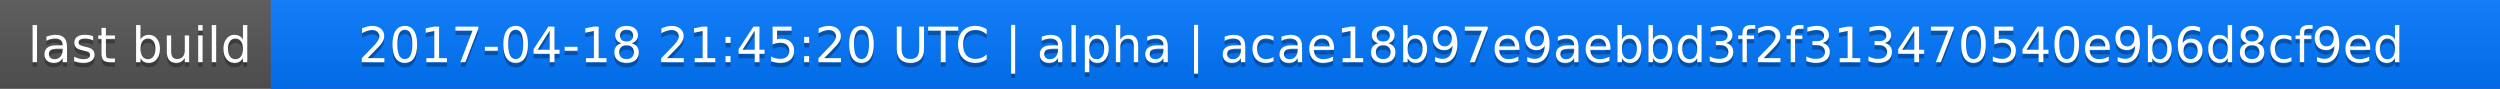
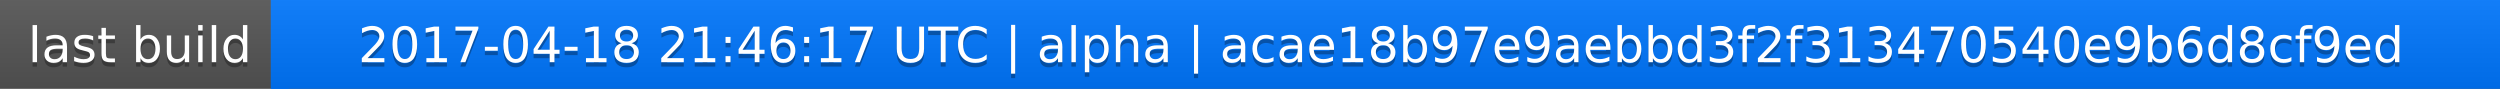
<svg xmlns="http://www.w3.org/2000/svg" width="563" height="20">
  <linearGradient id="a" x2="0" y2="100%">
    <stop offset="0" stop-color="#bbb" stop-opacity=".1" />
    <stop offset="1" stop-opacity=".1" />
  </linearGradient>
  <rect rx="0" width="563" height="20" fill="#555" />
  <rect rx="0" x="61" width="502" height="20" fill="#07f" />
  <path fill="#07f" d="M61 0h4v20h-4z" />
  <rect rx="0" width="563" height="20" fill="url(#a)" />
  <g fill="#fff" text-anchor="middle" font-family="DejaVu Sans,Verdana,Geneva,sans-serif" font-size="11">
    <text x="31.5" y="15" fill="#010101" fill-opacity=".3">last build</text>
    <text x="31.5" y="14">last build</text>
-     <text x="311" y="15" fill="#010101" fill-opacity=".3">2017-04-18 21:45:20 UTC | alpha | acae18b97e9aebbd3f2f313470540e9b6d8cf9ed</text>
-     <text x="311" y="14">2017-04-18 21:45:20 UTC | alpha | acae18b97e9aebbd3f2f313470540e9b6d8cf9ed</text>
+     <text x="311" y="15" fill="#010101" fill-opacity=".3">2017-04-18 21:46:17 UTC | alpha | acae18b97e9aebbd3f2f313470540e9b6d8cf9ed</text>
+     <text x="311" y="14">2017-04-18 21:46:17 UTC | alpha | acae18b97e9aebbd3f2f313470540e9b6d8cf9ed</text>
  </g>
</svg>
